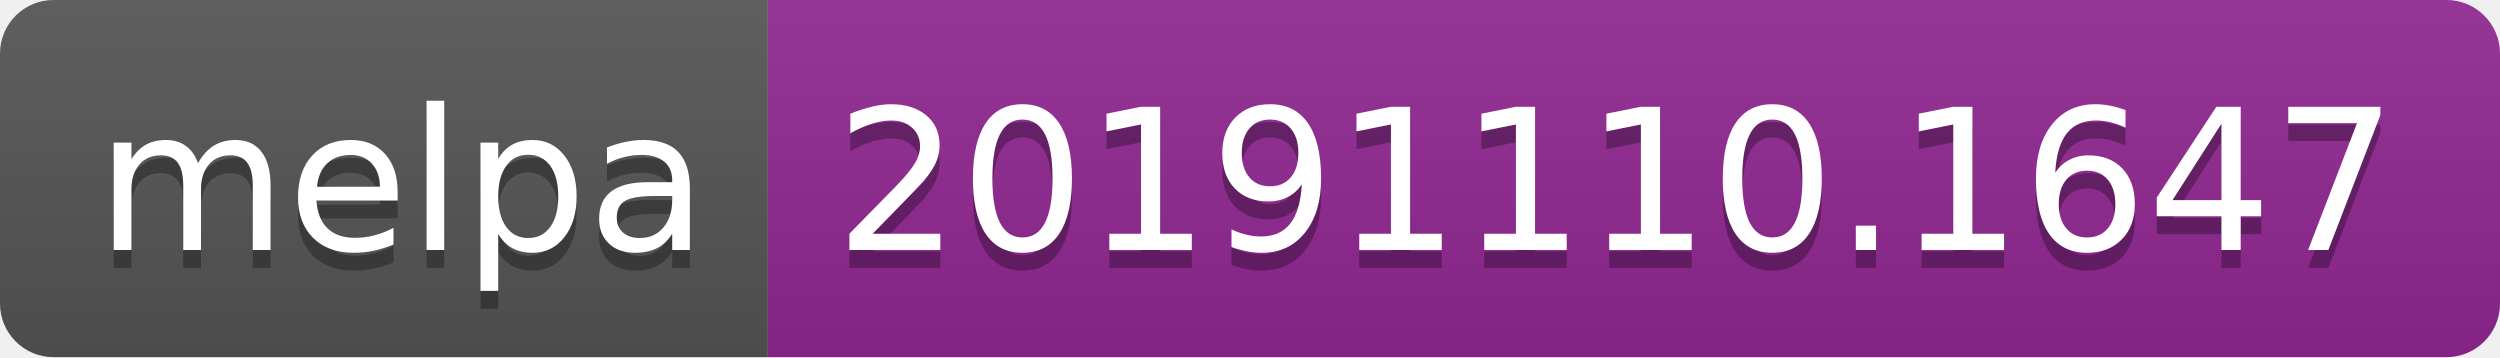
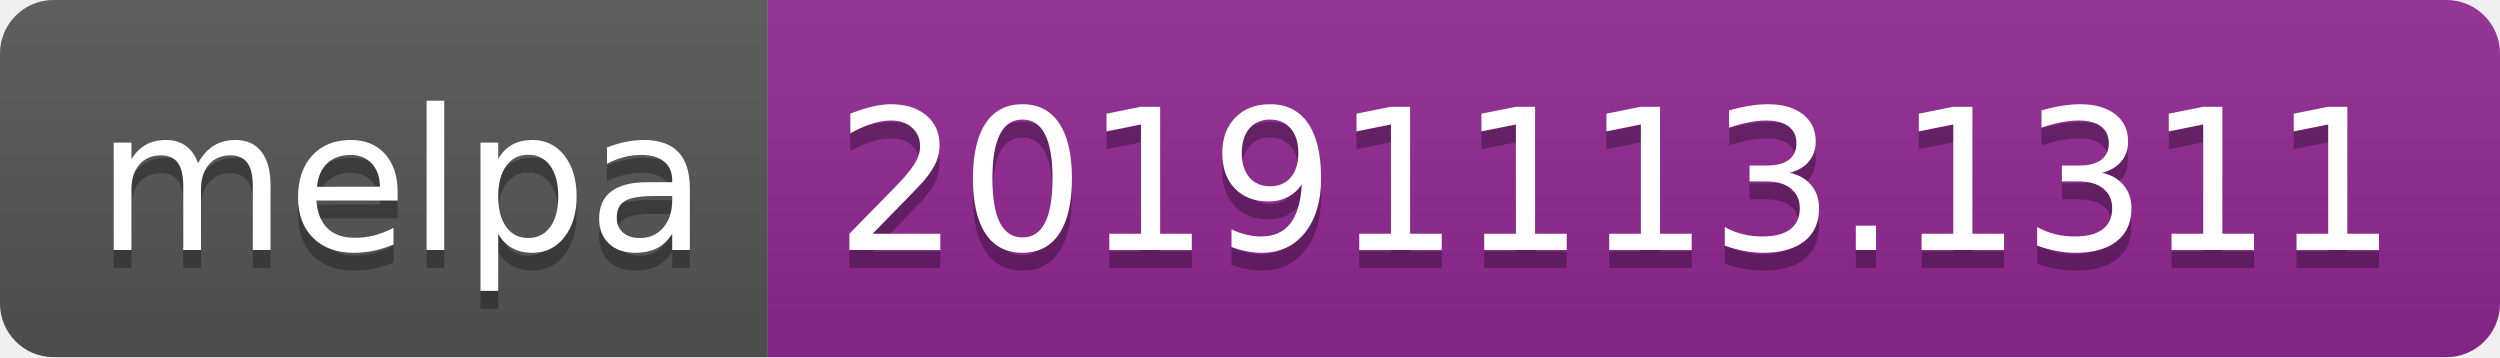
<svg xmlns="http://www.w3.org/2000/svg" width="140" height="20">
  <linearGradient id="b" x2="0" y2="100%">
    <stop offset="0" stop-color="#bbb" stop-opacity=".1" />
    <stop offset="1" stop-opacity=".1" />
  </linearGradient>
  <clipPath id="a">
    <rect width="140" height="20" rx="3" fill="#fff" />
  </clipPath>
  <g clip-path="url(#a)">
    <path fill="#555" d="M0 0h43v20H0z" />
    <path fill="#922793" d="M43 0h97v20H43z" />
    <path fill="url(#b)" d="M0 0h140v20H0z" />
  </g>
  <g fill="#fff" text-anchor="middle" font-family="DejaVu Sans,Verdana,Geneva,sans-serif" font-size="110">
    <text x="225" y="150" fill="#010101" fill-opacity=".3" transform="scale(.1)" textLength="330">melpa</text>
    <text x="225" y="140" transform="scale(.1)" textLength="330">melpa</text>
-     <text x="905" y="150" fill="#010101" fill-opacity=".3" transform="scale(.1)" textLength="870">20191110.1647</text>
-     <text x="905" y="140" transform="scale(.1)" textLength="870">20191110.1647</text>
+     <text x="905" y="150" fill="#010101" fill-opacity=".3" transform="scale(.1)" textLength="870">20191113.1311</text>
+     <text x="905" y="140" transform="scale(.1)" textLength="870">20191113.1311</text>
  </g>
</svg>
